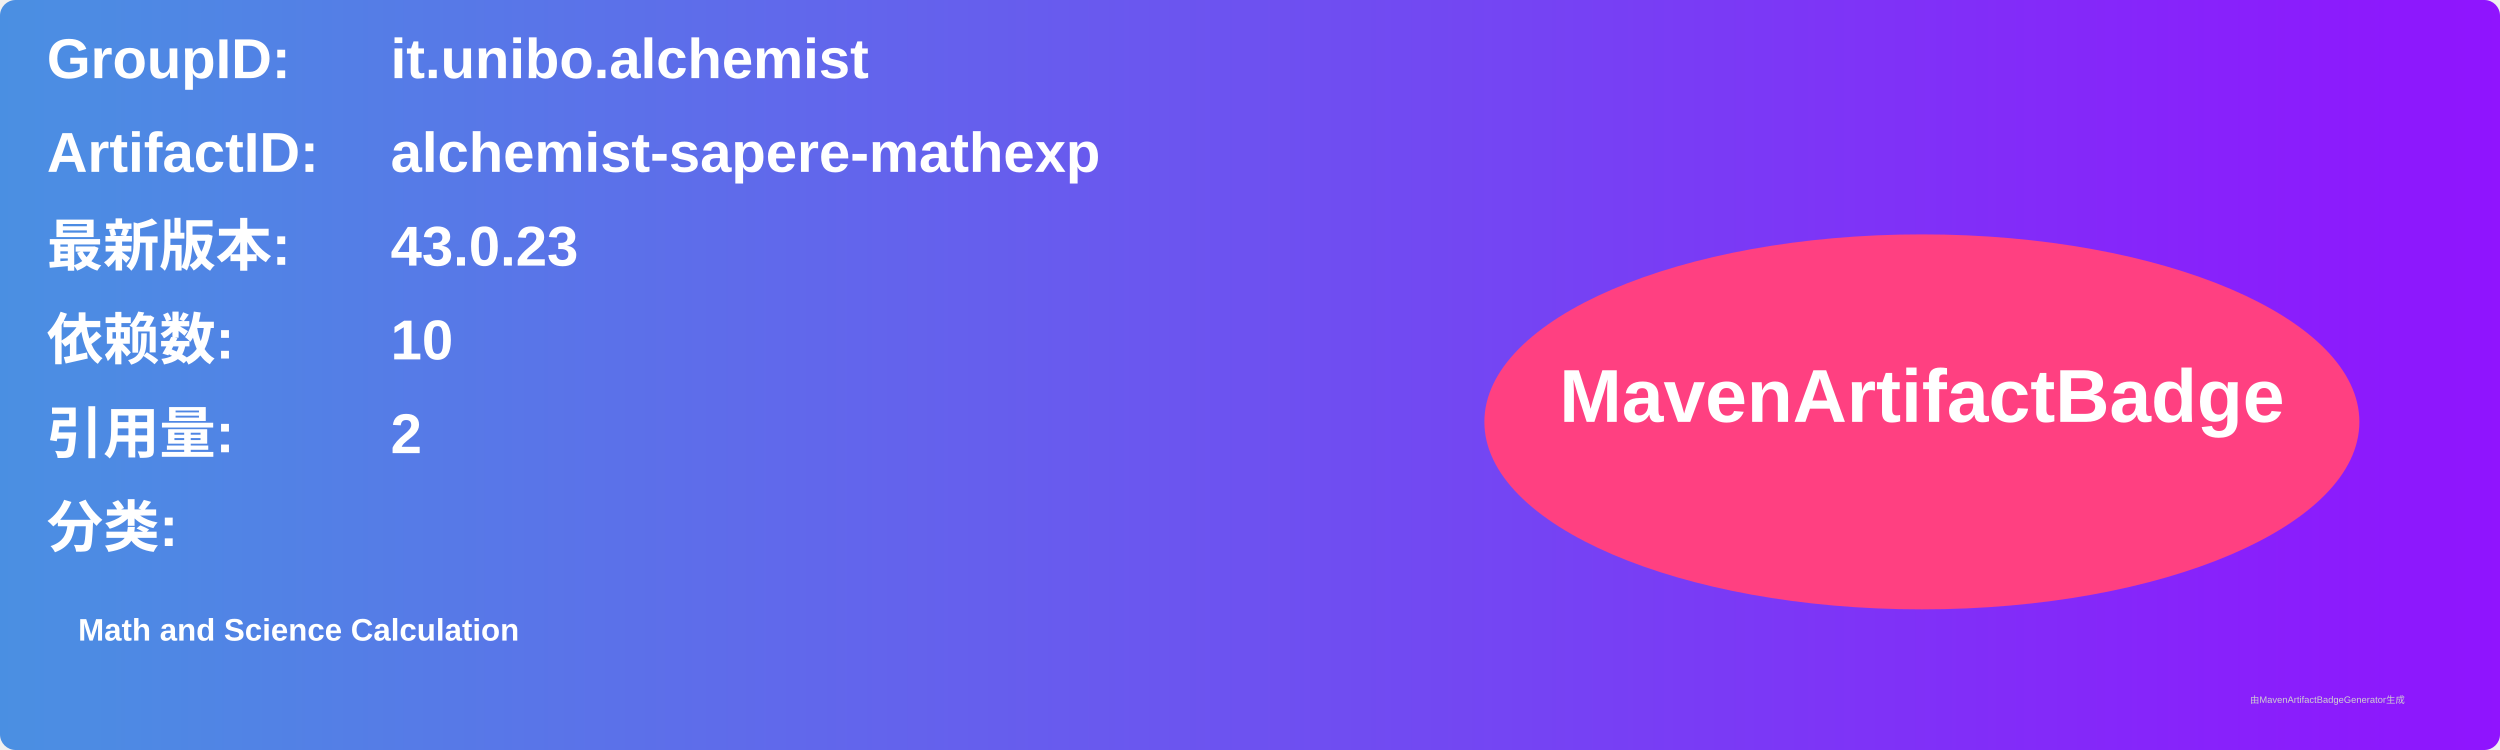
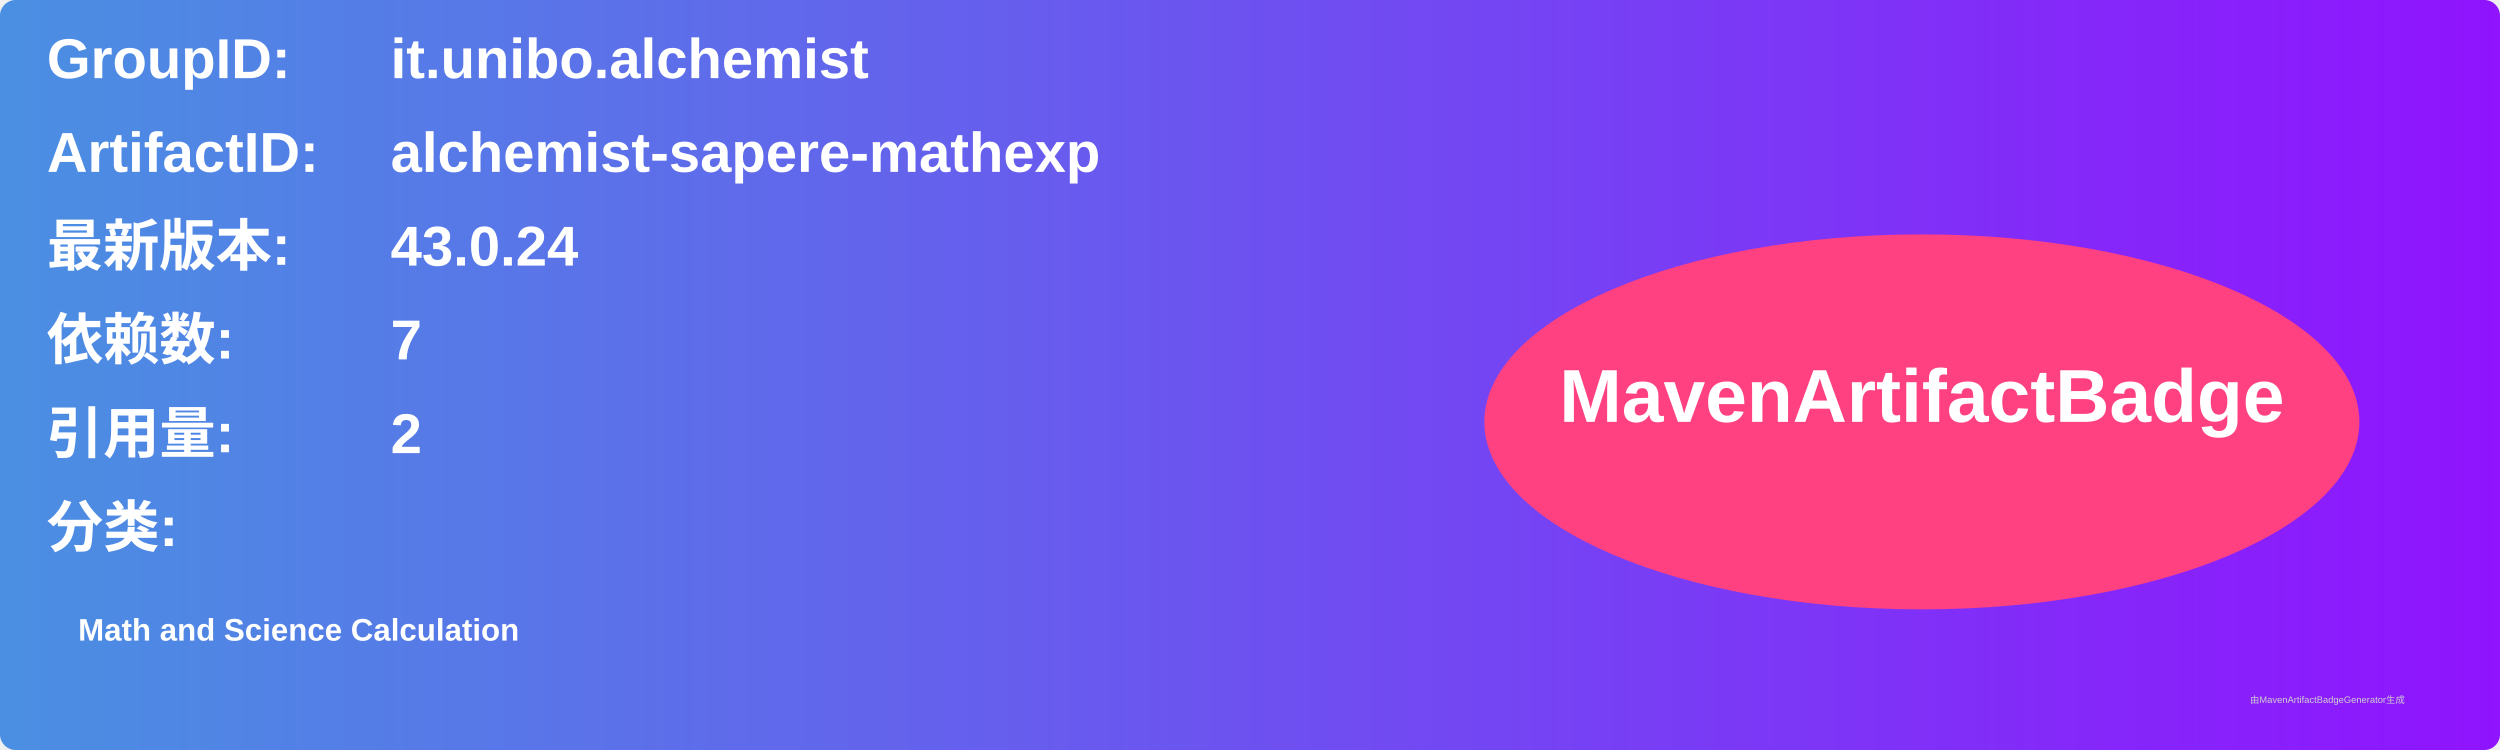
<svg xmlns="http://www.w3.org/2000/svg" width="800" height="240" viewBox="0 0 800 240">
  <linearGradient id="grad" x1="0%" y1="0%" x2="100%" y2="0%">
    <stop offset="0%" stop-color="#4a90e2" />
    <stop offset="100%" stop-color="#9013fe" />
  </linearGradient>
  <rect width="100%" height="100%" rx="5" ry="5" fill="url(#grad)" />
  <g transform="translate(15, 15)">
    <text x="0" y="10" font-family="Arial" font-size="18" fill="white" font-weight="bold" width="260">GroupID:</text>
    <text x="110" y="10" font-family="Arial" font-size="18" fill="white" font-weight="bold" width="460">it.unibo.alchemist</text>
    <text x="0" y="40" font-family="Arial" font-size="18" fill="white" font-weight="bold" width="260">ArtifactID:</text>
    <text x="110" y="40" font-family="Arial" font-size="18" fill="white" font-weight="bold" width="460">alchemist-sapere-mathexp</text>
    <text x="0" y="70" font-family="Arial" font-size="18" fill="white" font-weight="bold">最新版本:</text>
    <text x="110" y="70" font-family="Arial" font-size="18" fill="white" font-weight="bold">
-       <tspan font-weight="bold">43.0.23</tspan>
+       <tspan font-weight="bold">43.0.24</tspan>
    </text>
    <text x="0" y="100" font-family="Arial" font-size="18" fill="white" font-weight="bold">依赖数: </text>
    <text x="110" y="100" font-family="Arial" font-size="18" fill="white">
-       <tspan font-weight="bold">10</tspan>
+       <tspan font-weight="bold">7</tspan>
    </text>
    <text x="0" y="130" font-family="Arial" font-size="18" fill="white" font-weight="bold">引用量: </text>
    <text x="110" y="130" font-family="Arial" font-size="18" fill="white">
      <tspan font-weight="bold">2</tspan>
    </text>
    <text x="0" y="160" font-family="Arial" font-size="18" fill="white" font-weight="bold">分类:</text>
    <text x="10" y="190" font-family="Arial" font-size="10" fill="white">
      <tspan font-weight="bold">Math and Science Calculation</tspan>
    </text>
    <ellipse cx="600" cy="120" rx="140" ry="60" fill="#ff4081" />
    <text x="600" y="120" text-anchor="middle" font-family="Arial" font-size="24" fill="white" font-weight="bold">MavenArtifactBadge</text>
  </g>
  <text x="720" y="225" font-family="Arial" font-size="3" fill="#d0d0d0">由MavenArtifactBadgeGenerator生成</text>
</svg>
